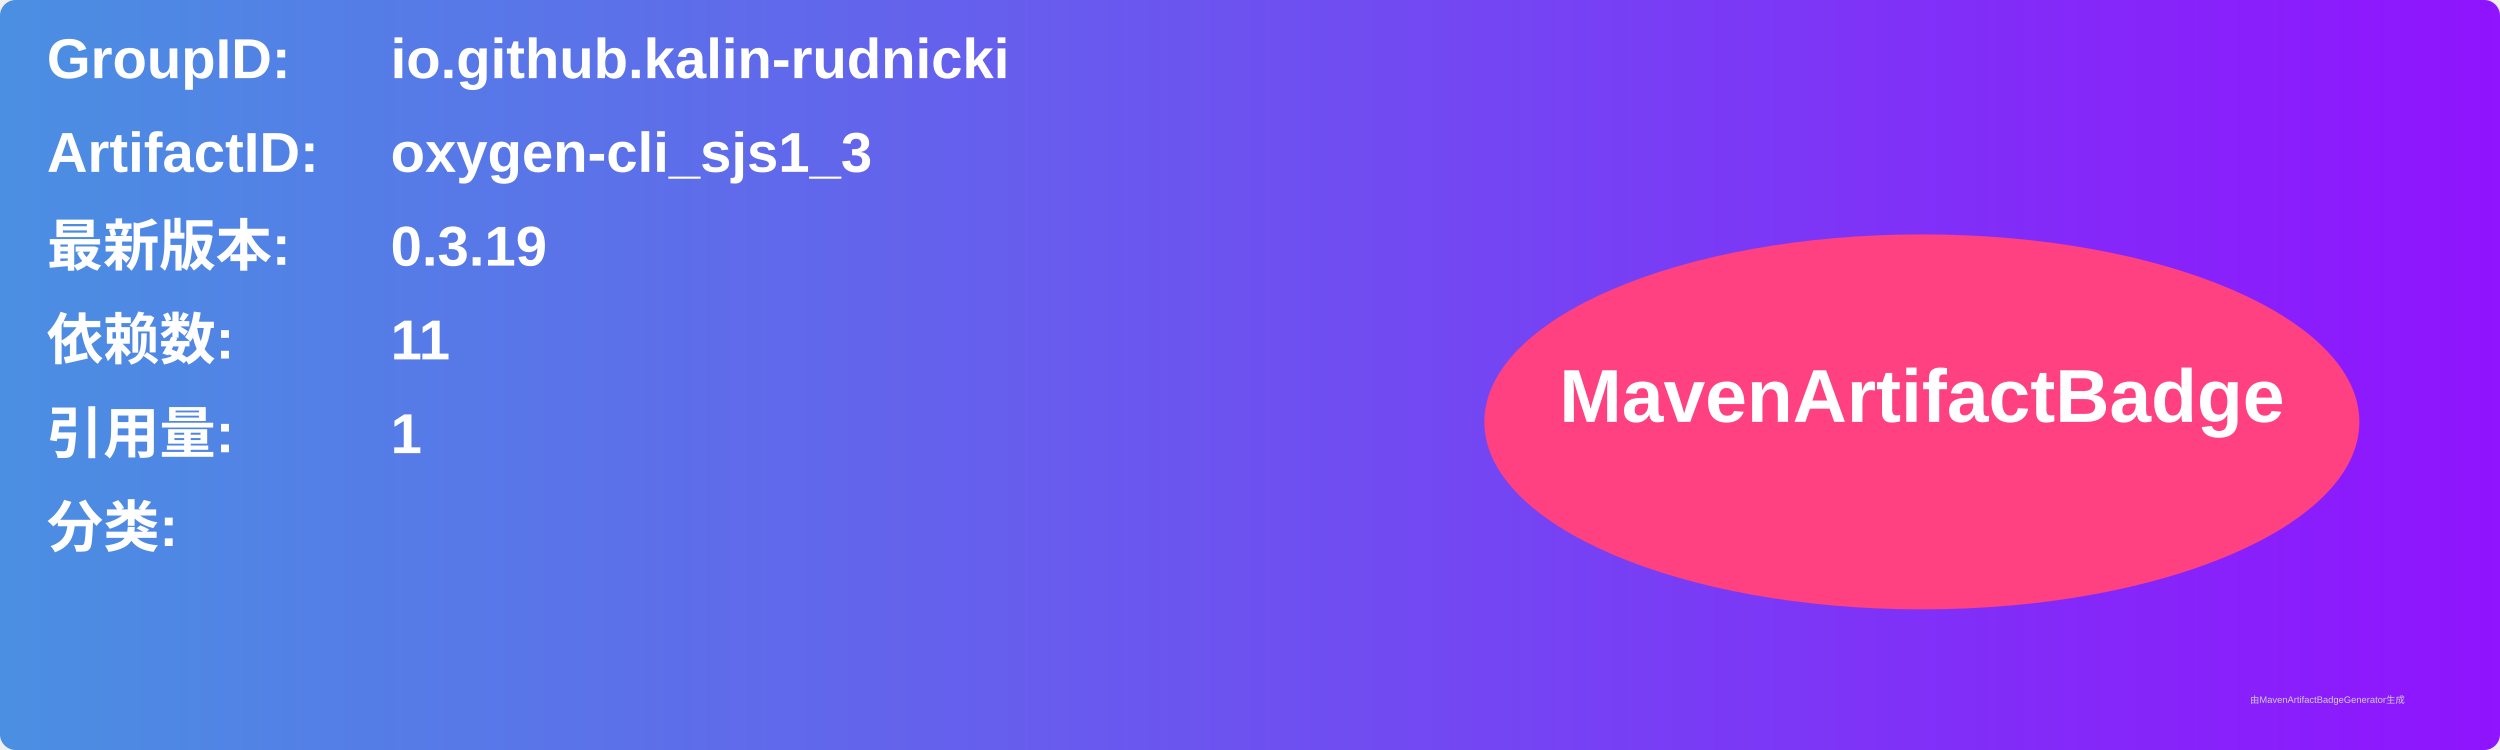
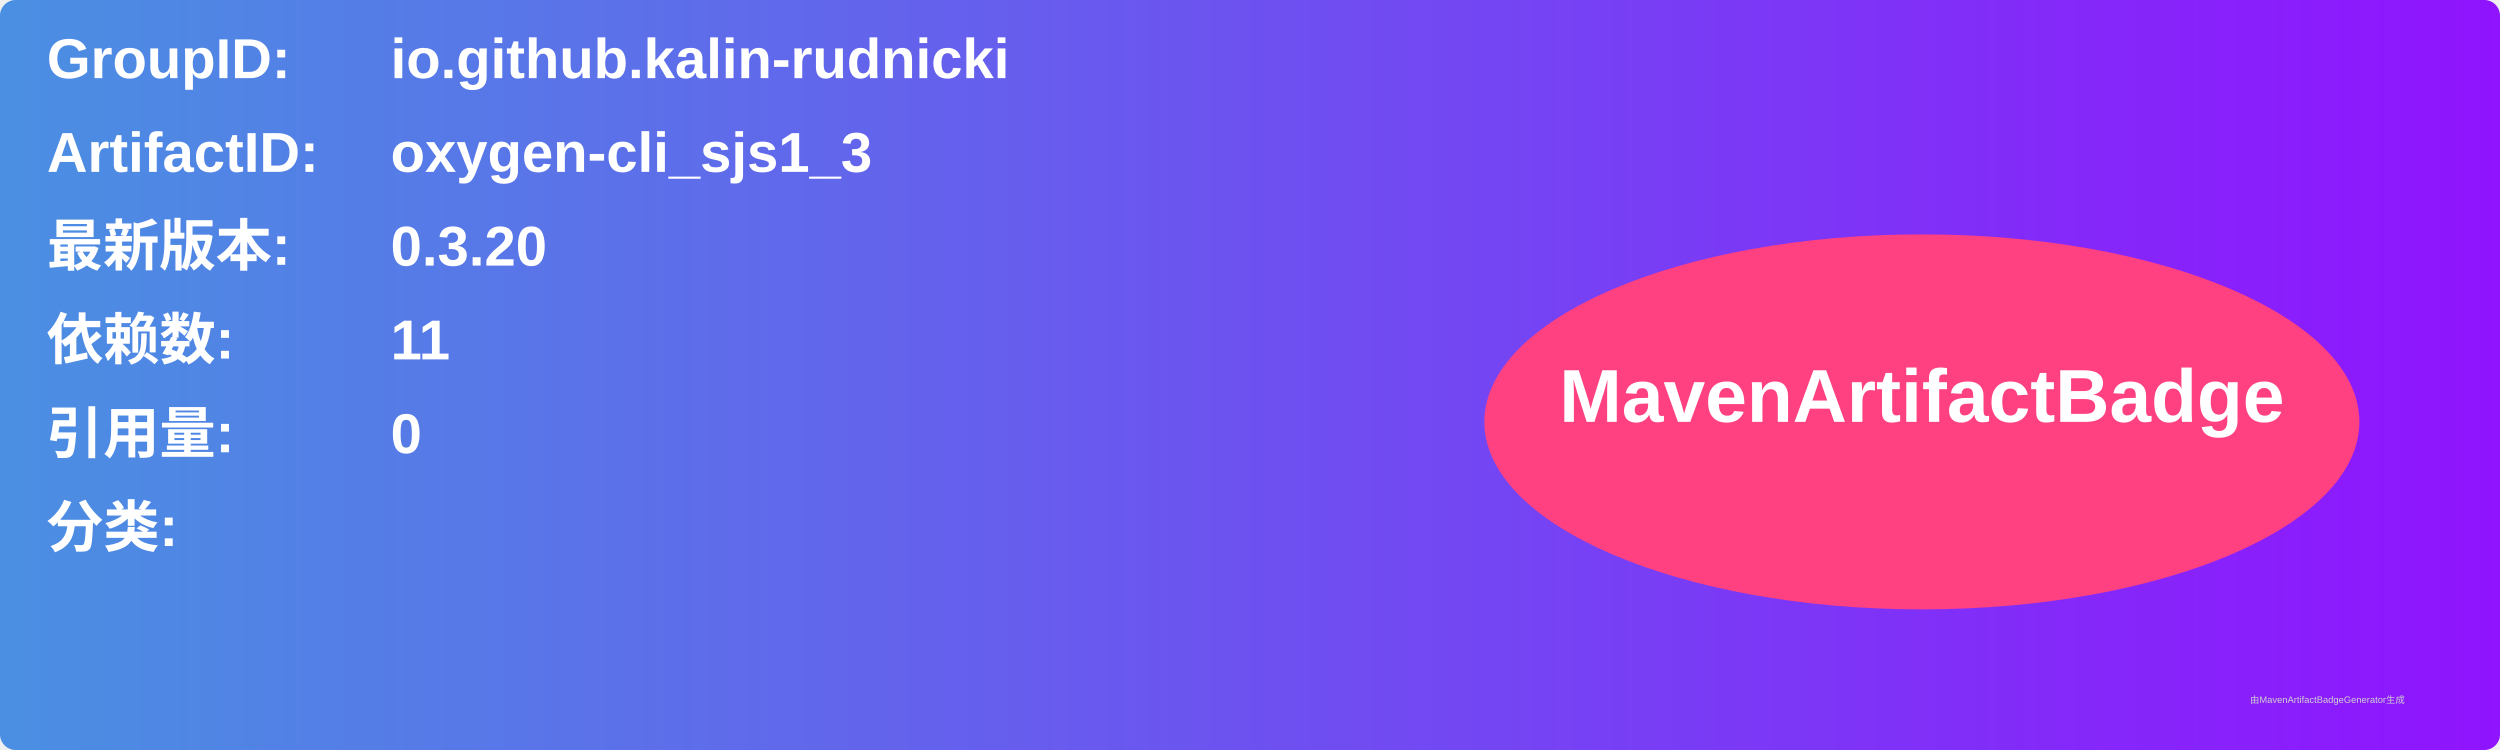
<svg xmlns="http://www.w3.org/2000/svg" width="800" height="240" viewBox="0 0 800 240">
  <linearGradient id="grad" x1="0%" y1="0%" x2="100%" y2="0%">
    <stop offset="0%" stop-color="#4a90e2" />
    <stop offset="100%" stop-color="#9013fe" />
  </linearGradient>
  <rect width="100%" height="100%" rx="5" ry="5" fill="url(#grad)" />
  <g transform="translate(15, 15)">
    <text x="0" y="10" font-family="Arial" font-size="18" fill="white" font-weight="bold" width="260">GroupID:</text>
    <text x="110" y="10" font-family="Arial" font-size="18" fill="white" font-weight="bold" width="460">io.github.kalin-rudnicki</text>
    <text x="0" y="40" font-family="Arial" font-size="18" fill="white" font-weight="bold" width="260">ArtifactID:</text>
    <text x="110" y="40" font-family="Arial" font-size="18" fill="white" font-weight="bold" width="460">oxygen-cli_sjs1_3</text>
    <text x="0" y="70" font-family="Arial" font-size="18" fill="white" font-weight="bold">最新版本:</text>
    <text x="110" y="70" font-family="Arial" font-size="18" fill="white" font-weight="bold">
-       <tspan font-weight="bold">0.3.19</tspan>
+       <tspan font-weight="bold">0.3.20</tspan>
    </text>
    <text x="0" y="100" font-family="Arial" font-size="18" fill="white" font-weight="bold">依赖数: </text>
    <text x="110" y="100" font-family="Arial" font-size="18" fill="white">
      <tspan font-weight="bold">11</tspan>
    </text>
    <text x="0" y="130" font-family="Arial" font-size="18" fill="white" font-weight="bold">引用量: </text>
    <text x="110" y="130" font-family="Arial" font-size="18" fill="white">
-       <tspan font-weight="bold">1</tspan>
+       <tspan font-weight="bold">0</tspan>
    </text>
    <text x="0" y="160" font-family="Arial" font-size="18" fill="white" font-weight="bold">分类:</text>
    <text x="10" y="190" font-family="Arial" font-size="10" fill="white">
      <tspan font-weight="bold" />
    </text>
    <ellipse cx="600" cy="120" rx="140" ry="60" fill="#ff4081" />
    <text x="600" y="120" text-anchor="middle" font-family="Arial" font-size="24" fill="white" font-weight="bold">MavenArtifactBadge</text>
  </g>
  <text x="720" y="225" font-family="Arial" font-size="3" fill="#d0d0d0">由MavenArtifactBadgeGenerator生成</text>
</svg>
